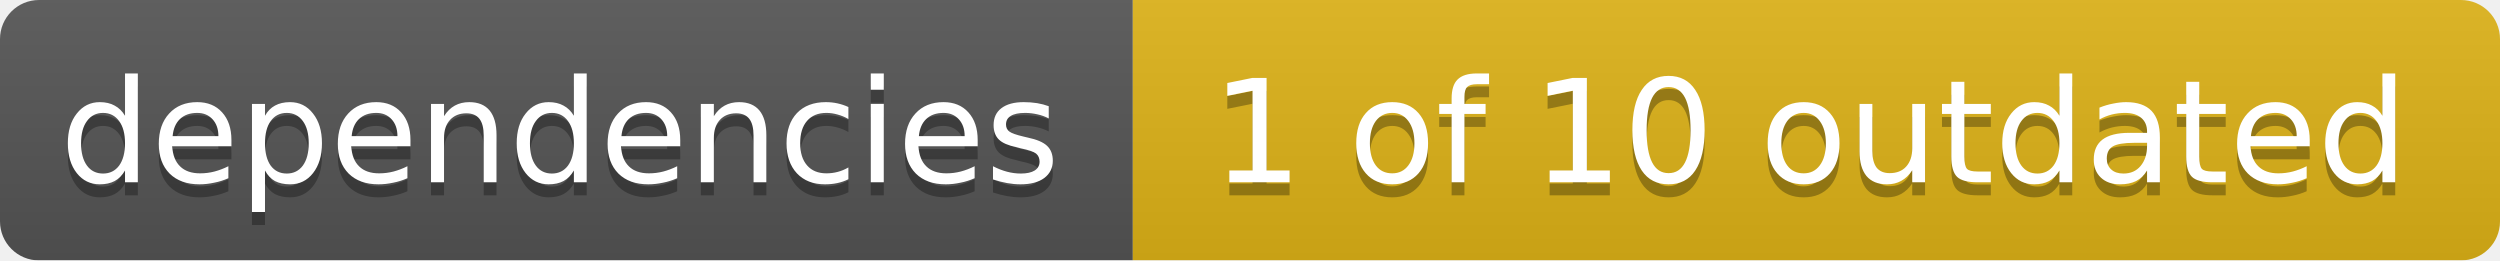
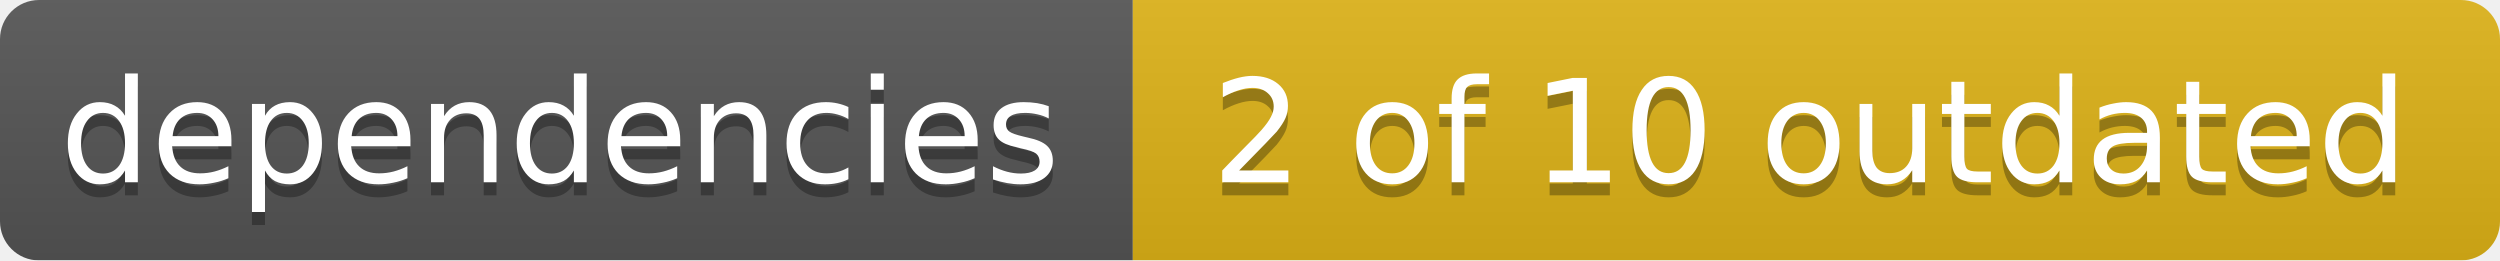
<svg xmlns="http://www.w3.org/2000/svg" width="192" height="20">
  <linearGradient id="smooth" x2="0" y2="100%">
    <stop offset="0" stop-color="#bbb" stop-opacity=".1" />
    <stop offset="1" stop-opacity=".1" />
  </linearGradient>
  <mask id="round">
    <rect width="192" height="20" rx="3" fill="#fff" />
  </mask>
  <g mask="url(#round)">
    <rect width="87" height="20" fill="#555" />
    <rect x="87" width="105" height="20" fill="#dfb317" />
    <rect width="192" height="20" fill="url(#smooth)" />
  </g>
  <g fill="#fff" text-anchor="middle" font-family="DejaVu Sans,Verdana,Geneva,sans-serif" font-size="11">
    <text x="43" y="15" fill="#010101" fill-opacity=".3">dependencies</text>
    <text x="43" y="14">dependencies</text>
-     <text x="139" y="15" fill="#010101" fill-opacity=".3">1 of 10 outdated</text>
-     <text x="139" y="14">1 of 10 outdated</text>
+     <text x="139" y="15" fill="#010101" fill-opacity=".3">2 of 10 outdated</text>
+     <text x="139" y="14">2 of 10 outdated</text>
  </g>
</svg>
